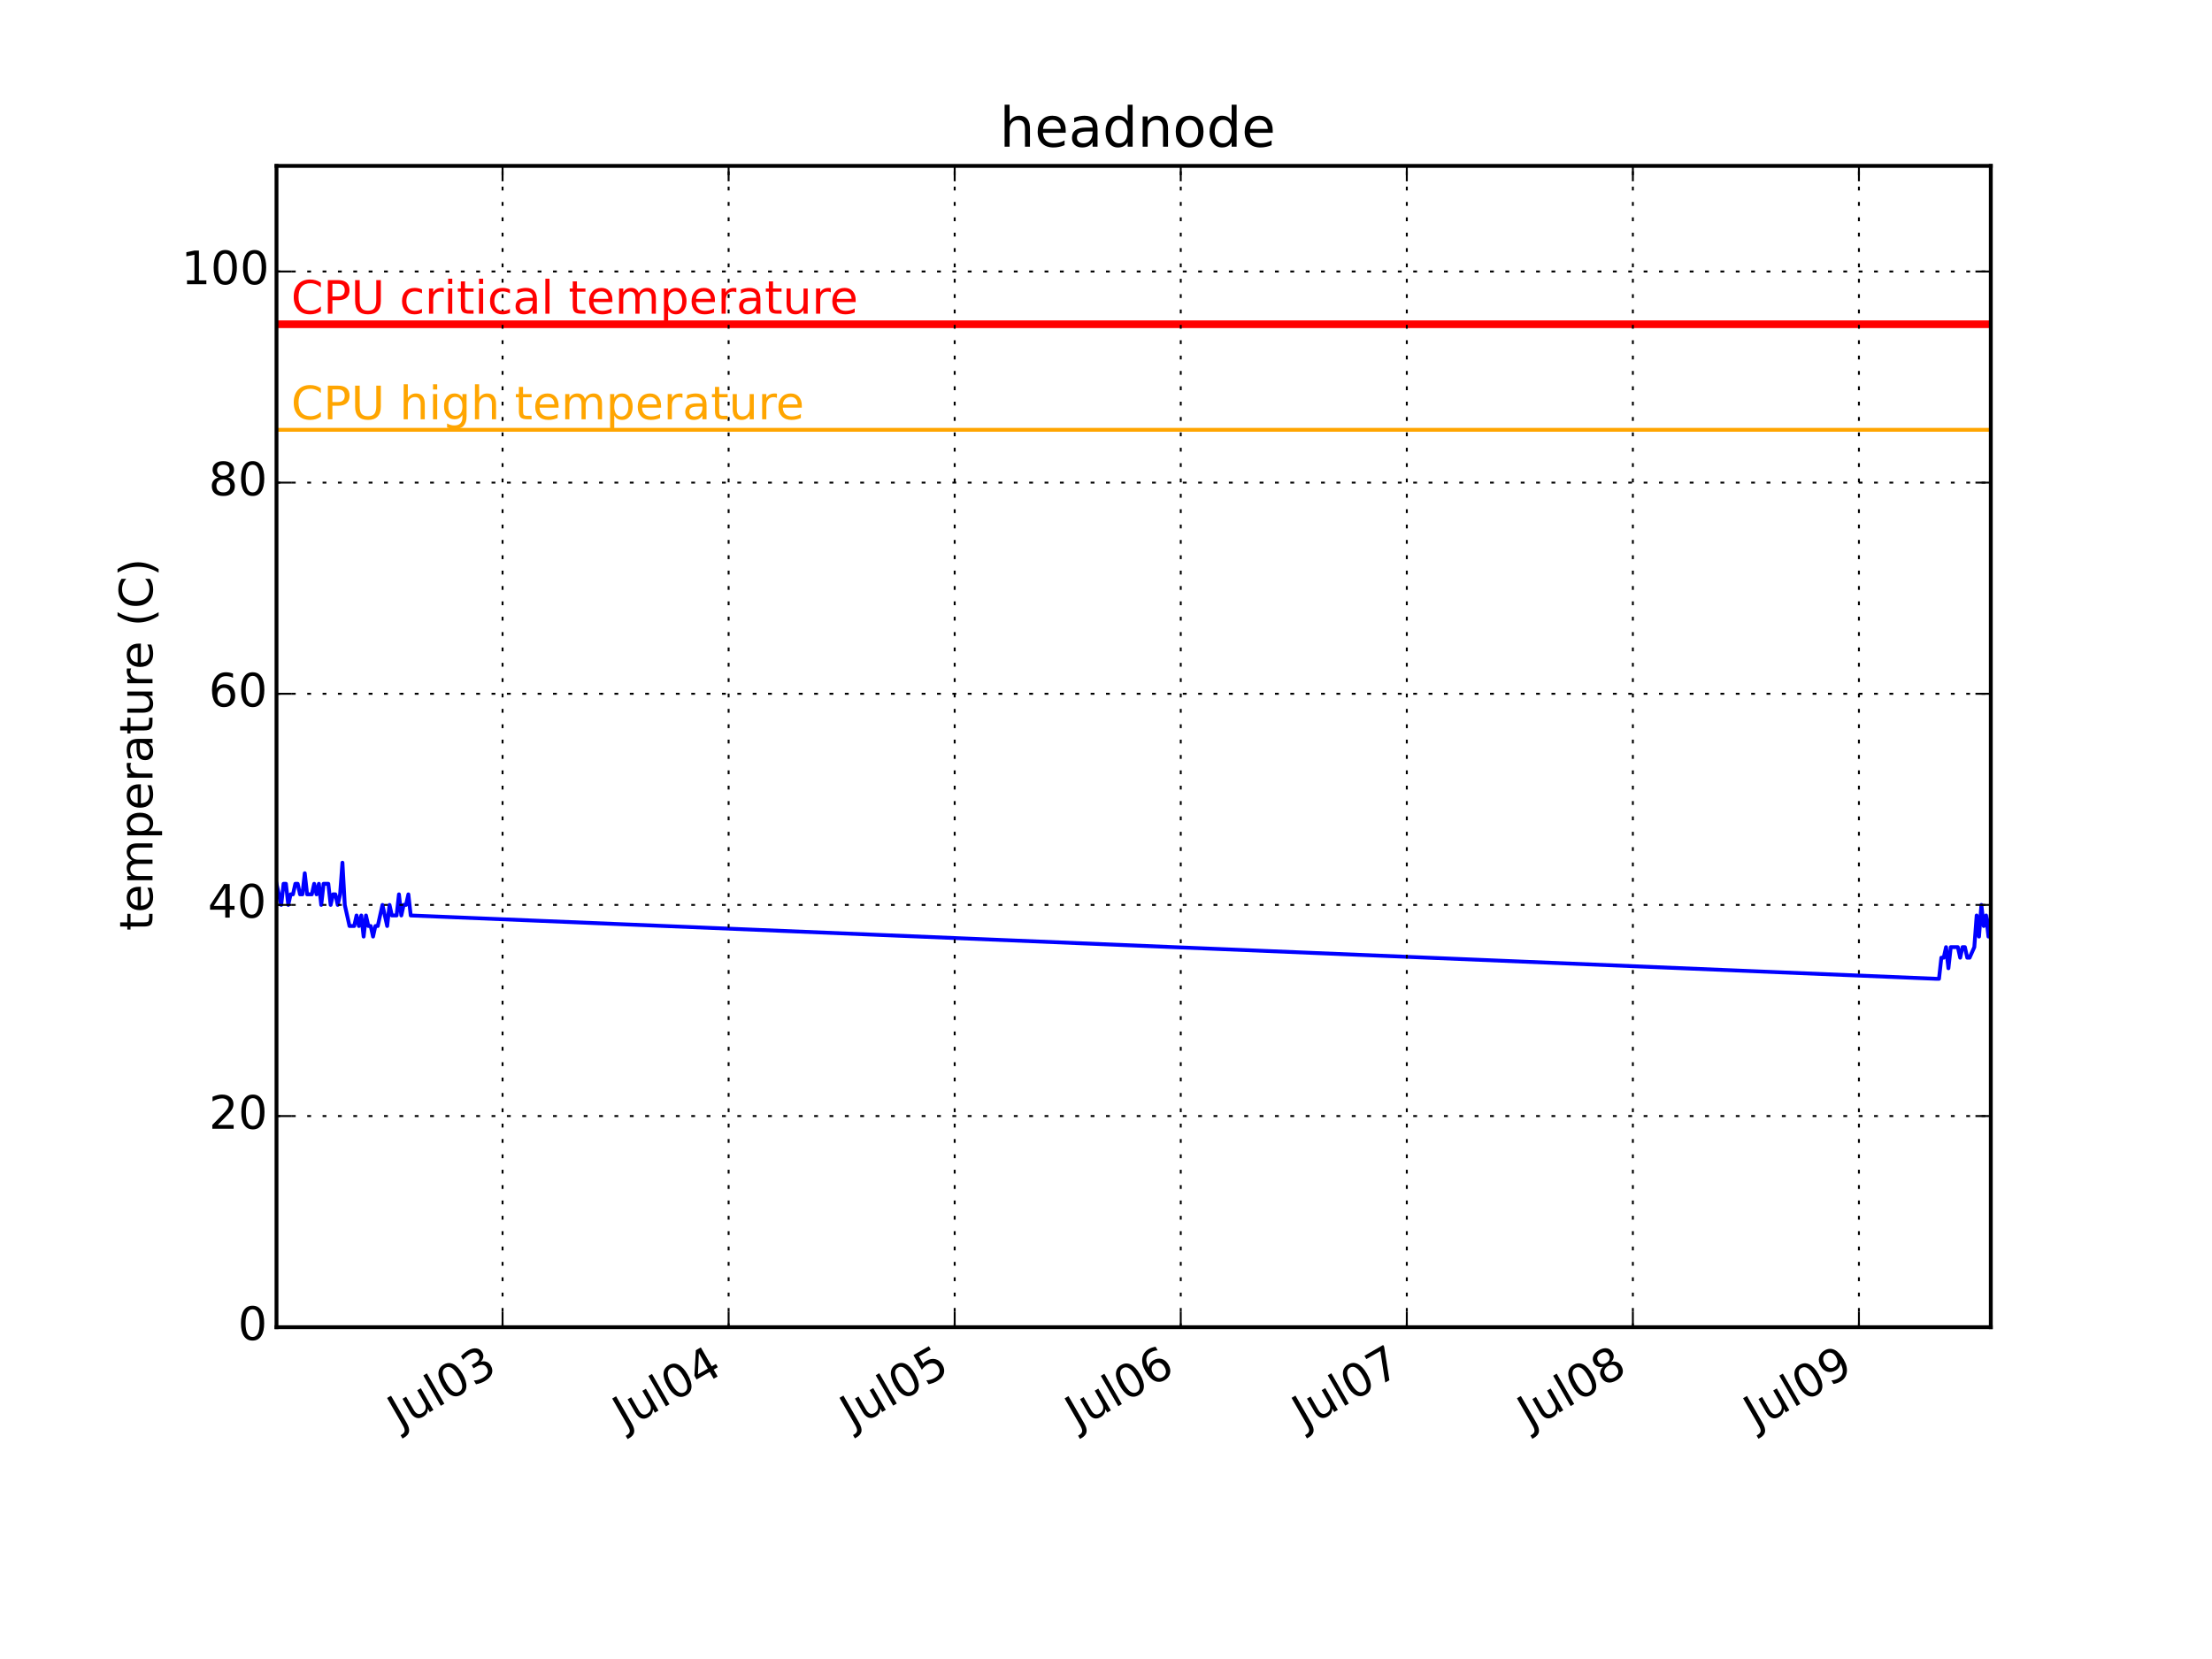
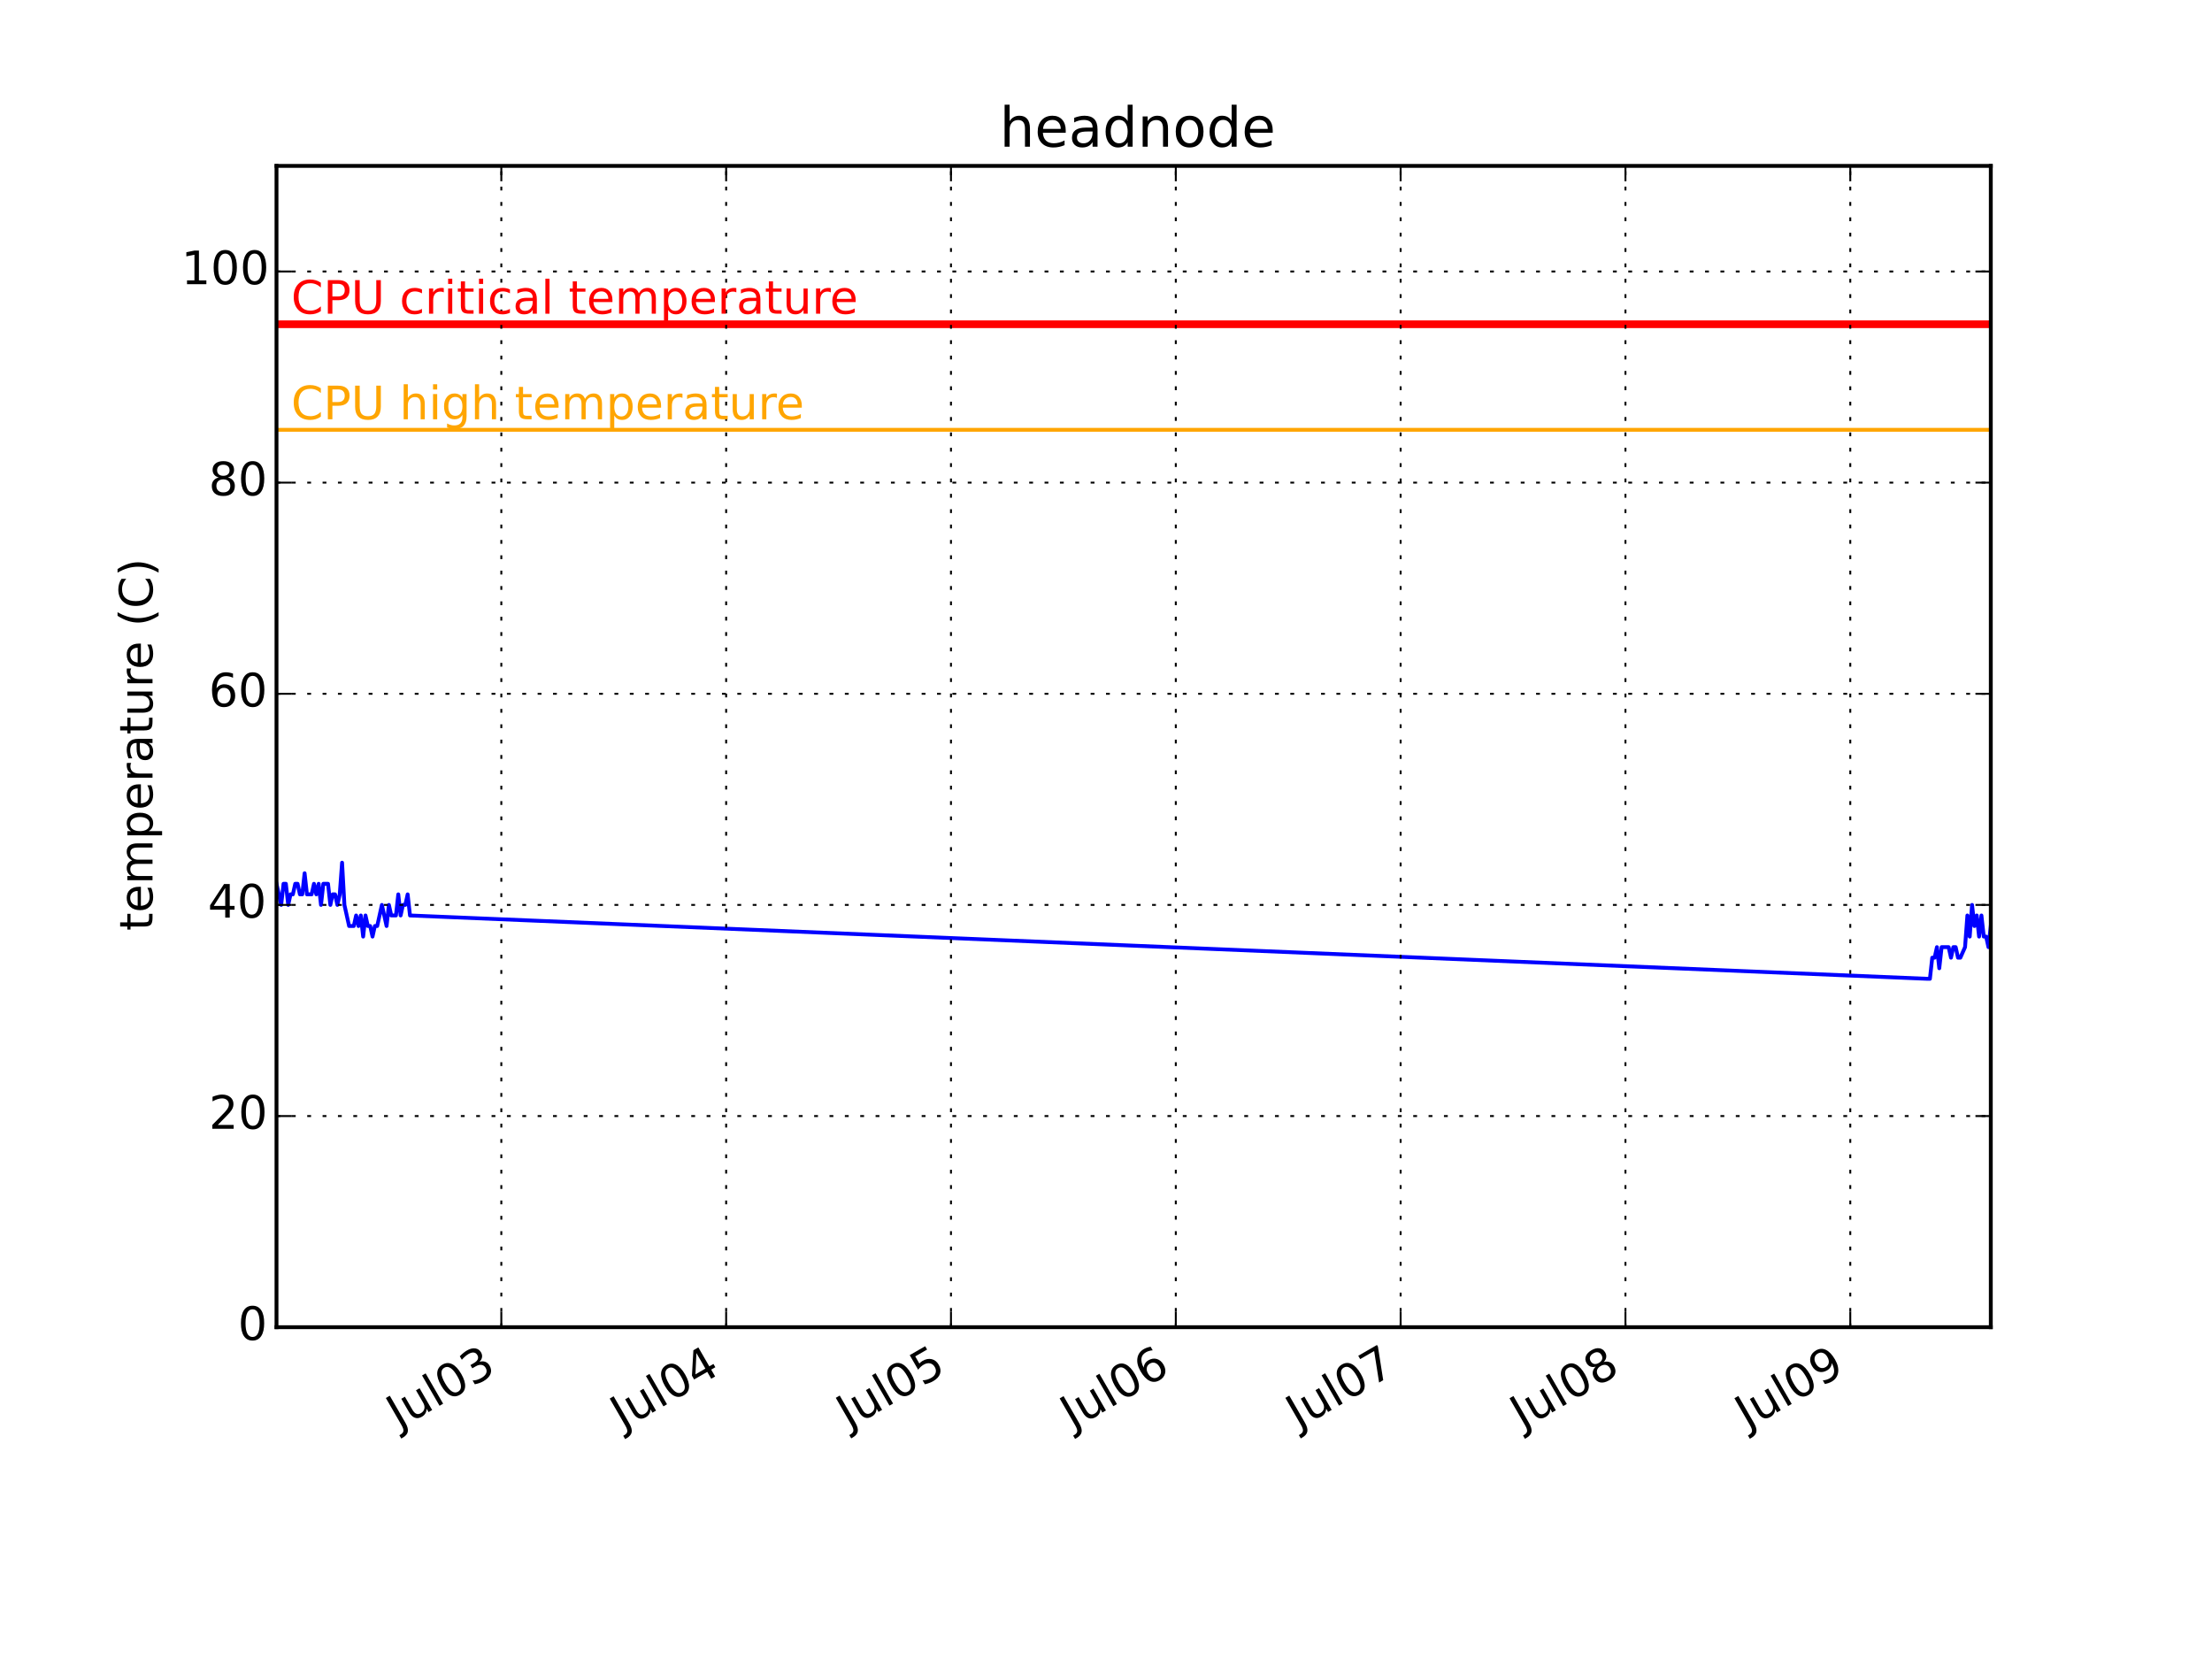
<svg xmlns="http://www.w3.org/2000/svg" xmlns:xlink="http://www.w3.org/1999/xlink" height="432pt" version="1.1" viewBox="0 0 576 432" width="576pt">
  <defs>
    <style type="text/css">
*{stroke-linecap:butt;stroke-linejoin:round;}
  </style>
  </defs>
  <g id="figure_1">
    <g id="patch_1">
      <path d=" M0 432 L576 432 L576 0 L0 0 z " style="fill:#ffffff;" />
    </g>
    <g id="axes_1">
      <g id="patch_2">
        <path d=" M72 345.6 L518.4 345.6 L518.4 43.2 L72 43.2 z " style="fill:#ffffff;" />
      </g>
      <g id="line2d_1">
-         <path clip-path="url(#pcb2bf987bf)" d=" M72 230.138 L72.613 232.887 L73.226 235.636 L73.84 230.138 L74.453 230.138 L75.066 235.636 L75.679 232.887 L76.292 232.887 L76.906 230.138 L77.519 230.138 L78.132 232.887 L78.745 232.887 L79.358 227.389 L79.971 232.887 L80.585 232.887 L81.198 232.887 L81.811 230.138 L82.424 232.887 L83.037 230.138 L83.65 235.636 L84.264 230.138 L84.877 230.138 L85.49 230.138 L86.103 235.636 L86.716 232.887 L87.33 232.887 L87.943 235.636 L88.556 232.887 L89.169 224.64 L89.782 235.636 L90.396 238.385 L91.009 241.135 L91.622 241.135 L92.235 241.135 L92.848 238.385 L93.462 241.135 L94.075 238.385 L94.689 243.884 L95.301 238.385 L95.914 241.135 L96.528 241.135 L97.141 243.884 L97.754 241.135 L98.367 241.135 L98.98 238.385 L99.593 235.636 L100.207 238.385 L100.82 241.135 L101.433 235.636 L102.046 238.385 L102.659 238.385 L103.273 238.385 L103.886 232.887 L104.499 238.385 L105.112 235.636 L105.725 235.636 L106.338 232.887 L106.952 238.385 L504.297 254.88 L504.91 254.88 L505.523 249.382 L506.136 249.382 L506.749 246.633 L507.363 252.131 L507.976 246.633 L508.589 246.633 L509.202 246.633 L509.815 246.633 L510.429 249.382 L511.042 246.633 L511.655 246.633 L512.268 249.382 L512.881 249.382 L514.108 246.633 L514.721 238.385 L515.334 243.884 L515.947 235.636 L516.56 241.135 L517.174 238.385 L517.787 243.884 L518.4 238.385" style="fill:none;stroke:#0000ff;stroke-linecap:square;" />
+         <path clip-path="url(#pcb2bf987bf)" d=" M72 230.138 L72.61 232.887 L73.22 235.636 L73.829 230.138 L74.439 230.138 L75.049 235.636 L75.659 232.887 L76.269 232.887 L76.879 230.138 L77.489 230.138 L78.098 232.887 L78.708 232.887 L79.318 227.389 L79.928 232.887 L80.538 232.887 L81.147 232.887 L81.757 230.138 L82.367 232.887 L82.977 230.138 L83.587 235.636 L84.197 230.138 L84.807 230.138 L85.416 230.138 L86.026 235.636 L86.636 232.887 L87.246 232.887 L87.856 235.636 L88.466 232.887 L89.075 224.64 L89.685 235.636 L90.295 238.385 L90.905 241.135 L91.515 241.135 L92.125 241.135 L92.734 238.385 L93.344 241.135 L93.954 238.385 L94.565 243.884 L95.174 238.385 L95.784 241.135 L96.393 241.135 L97.003 243.884 L97.613 241.135 L98.223 241.135 L98.833 238.385 L99.443 235.636 L100.052 238.385 L100.662 241.135 L101.272 235.636 L101.882 238.385 L102.492 238.385 L103.102 238.385 L103.711 232.887 L104.321 238.385 L104.931 235.636 L105.541 235.636 L106.151 232.887 L106.761 238.385 L501.934 254.88 L502.544 254.88 L503.154 249.382 L503.764 249.382 L504.374 246.633 L504.984 252.131 L505.593 246.633 L506.203 246.633 L506.813 246.633 L507.423 246.633 L508.033 249.382 L508.643 246.633 L509.252 246.633 L509.862 249.382 L510.472 249.382 L511.692 246.633 L512.302 238.385 L512.911 243.884 L513.521 235.636 L514.131 241.135 L514.741 238.385 L515.351 243.884 L515.961 238.385 L516.57 243.884 L517.18 243.884 L517.79 246.633 L518.4 241.135" style="fill:none;stroke:#0000ff;stroke-linecap:square;" />
      </g>
      <g id="line2d_2">
        <path clip-path="url(#pcb2bf987bf)" d=" M72 111.927 L518.4 111.927" style="fill:none;stroke:#ffa500;stroke-linecap:square;" />
      </g>
      <g id="line2d_3">
        <path clip-path="url(#pcb2bf987bf)" d=" M72 84.436 L518.4 84.436" style="fill:none;stroke:#ff0000;stroke-linecap:square;stroke-width:2;" />
      </g>
      <g id="patch_3">
        <path d=" M72 43.2 L518.4 43.2" style="fill:none;stroke:#000000;stroke-linecap:square;stroke-linejoin:miter;" />
      </g>
      <g id="patch_4">
        <path d=" M518.4 345.6 L518.4 43.2" style="fill:none;stroke:#000000;stroke-linecap:square;stroke-linejoin:miter;" />
      </g>
      <g id="patch_5">
        <path d=" M72 345.6 L518.4 345.6" style="fill:none;stroke:#000000;stroke-linecap:square;stroke-linejoin:miter;" />
      </g>
      <g id="patch_6">
        <path d=" M72 345.6 L72 43.2" style="fill:none;stroke:#000000;stroke-linecap:square;stroke-linejoin:miter;" />
      </g>
      <g id="matplotlib.axis_1">
        <g id="xtick_1">
          <g id="line2d_4">
-             <path clip-path="url(#pcb2bf987bf)" d=" M130.865 345.6 L130.865 43.2" style="fill:none;stroke:#000000;stroke-dasharray:1,3;stroke-dashoffset:0.0;stroke-width:0.5;" />
+             <path clip-path="url(#pcb2bf987bf)" d=" M130.544 345.6 L130.544 43.2" style="fill:none;stroke:#000000;stroke-dasharray:1,3;stroke-dashoffset:0.0;stroke-width:0.5;" />
          </g>
          <g id="line2d_5">
            <defs>
              <path d=" M0 0 L0 -4" id="m93b0483c22" style="stroke:#000000;stroke-width:0.5;" />
            </defs>
            <g>
-               <use style="stroke:#000000;stroke-width:0.5;" x="130.865" xlink:href="#m93b0483c22" y="345.6" />
+               <use style="stroke:#000000;stroke-width:0.5;" x="130.544" xlink:href="#m93b0483c22" y="345.6" />
            </g>
          </g>
          <g id="line2d_6">
            <defs>
              <path d=" M0 0 L0 4" id="m741efc42ff" style="stroke:#000000;stroke-width:0.5;" />
            </defs>
            <g>
-               <use style="stroke:#000000;stroke-width:0.5;" x="130.865" xlink:href="#m741efc42ff" y="43.2" />
+               <use style="stroke:#000000;stroke-width:0.5;" x="130.544" xlink:href="#m741efc42ff" y="43.2" />
            </g>
          </g>
          <g id="text_1">
            <defs>
              <path d=" M40.578 39.312 Q47.656 37.797 51.625 33 Q55.609 28.219 55.609 21.188 Q55.609 10.406 48.188 4.484 Q40.766 -1.422 27.094 -1.422 Q22.516 -1.422 17.656 -0.516 Q12.797 0.391 7.625 2.203 L7.625 11.719 Q11.719 9.328 16.594 8.109 Q21.484 6.891 26.812 6.891 Q36.078 6.891 40.938 10.547 Q45.797 14.203 45.797 21.188 Q45.797 27.641 41.281 31.266 Q36.766 34.906 28.719 34.906 L20.219 34.906 L20.219 43.016 L29.109 43.016 Q36.375 43.016 40.234 45.922 Q44.094 48.828 44.094 54.297 Q44.094 59.906 40.109 62.906 Q36.141 65.922 28.719 65.922 Q24.656 65.922 20.016 65.031 Q15.375 64.156 9.812 62.312 L9.812 71.094 Q15.438 72.656 20.344 73.438 Q25.25 74.219 29.594 74.219 Q40.828 74.219 47.359 69.109 Q53.906 64.016 53.906 55.328 Q53.906 49.266 50.438 45.094 Q46.969 40.922 40.578 39.312" id="BitstreamVeraSans-Roman-33" />
              <path d=" M31.781 66.406 Q24.172 66.406 20.328 58.906 Q16.5 51.422 16.5 36.375 Q16.5 21.391 20.328 13.891 Q24.172 6.391 31.781 6.391 Q39.453 6.391 43.281 13.891 Q47.125 21.391 47.125 36.375 Q47.125 51.422 43.281 58.906 Q39.453 66.406 31.781 66.406 M31.781 74.219 Q44.047 74.219 50.516 64.516 Q56.984 54.828 56.984 36.375 Q56.984 17.969 50.516 8.266 Q44.047 -1.422 31.781 -1.422 Q19.531 -1.422 13.062 8.266 Q6.594 17.969 6.594 36.375 Q6.594 54.828 13.062 64.516 Q19.531 74.219 31.781 74.219" id="BitstreamVeraSans-Roman-30" />
              <path d=" M8.5 21.578 L8.5 54.688 L17.484 54.688 L17.484 21.922 Q17.484 14.156 20.5 10.266 Q23.531 6.391 29.594 6.391 Q36.859 6.391 41.078 11.031 Q45.312 15.672 45.312 23.688 L45.312 54.688 L54.297 54.688 L54.297 0 L45.312 0 L45.312 8.406 Q42.047 3.422 37.719 1 Q33.406 -1.422 27.688 -1.422 Q18.266 -1.422 13.375 4.438 Q8.5 10.297 8.5 21.578" id="BitstreamVeraSans-Roman-75" />
              <path d=" M9.422 75.984 L18.406 75.984 L18.406 0 L9.422 0 z " id="BitstreamVeraSans-Roman-6c" />
              <path d=" M9.812 72.906 L19.672 72.906 L19.672 5.078 Q19.672 -8.109 14.672 -14.062 Q9.672 -20.016 -1.422 -20.016 L-5.172 -20.016 L-5.172 -11.719 L-2.094 -11.719 Q4.438 -11.719 7.125 -8.047 Q9.812 -4.391 9.812 5.078 z " id="BitstreamVeraSans-Roman-4a" />
            </defs>
-             <g transform="translate(104.1498 372.2003)rotate(-30.0)scale(0.12 -0.12)">
+             <g transform="translate(103.8281 372.2003)rotate(-30.0)scale(0.12 -0.12)">
              <use xlink:href="#BitstreamVeraSans-Roman-4a" />
              <use x="29.492" xlink:href="#BitstreamVeraSans-Roman-75" />
              <use x="92.871" xlink:href="#BitstreamVeraSans-Roman-6c" />
              <use x="120.654" xlink:href="#BitstreamVeraSans-Roman-30" />
              <use x="184.277" xlink:href="#BitstreamVeraSans-Roman-33" />
            </g>
          </g>
        </g>
        <g id="xtick_2">
          <g id="line2d_7">
-             <path clip-path="url(#pcb2bf987bf)" d=" M189.731 345.6 L189.731 43.2" style="fill:none;stroke:#000000;stroke-dasharray:1,3;stroke-dashoffset:0.0;stroke-width:0.5;" />
+             <path clip-path="url(#pcb2bf987bf)" d=" M189.088 345.6 L189.088 43.2" style="fill:none;stroke:#000000;stroke-dasharray:1,3;stroke-dashoffset:0.0;stroke-width:0.5;" />
          </g>
          <g id="line2d_8">
            <g>
-               <use style="stroke:#000000;stroke-width:0.5;" x="189.731" xlink:href="#m93b0483c22" y="345.6" />
+               <use style="stroke:#000000;stroke-width:0.5;" x="189.088" xlink:href="#m93b0483c22" y="345.6" />
            </g>
          </g>
          <g id="line2d_9">
            <g>
-               <use style="stroke:#000000;stroke-width:0.5;" x="189.731" xlink:href="#m741efc42ff" y="43.2" />
+               <use style="stroke:#000000;stroke-width:0.5;" x="189.088" xlink:href="#m741efc42ff" y="43.2" />
            </g>
          </g>
          <g id="text_2">
            <defs>
              <path d=" M37.797 64.312 L12.891 25.391 L37.797 25.391 z  M35.203 72.906 L47.609 72.906 L47.609 25.391 L58.016 25.391 L58.016 17.188 L47.609 17.188 L47.609 0 L37.797 0 L37.797 17.188 L4.891 17.188 L4.891 26.703 z " id="BitstreamVeraSans-Roman-34" />
            </defs>
-             <g transform="translate(162.7657 372.3447)rotate(-30.0)scale(0.12 -0.12)">
+             <g transform="translate(162.1223 372.3447)rotate(-30.0)scale(0.12 -0.12)">
              <use xlink:href="#BitstreamVeraSans-Roman-4a" />
              <use x="29.492" xlink:href="#BitstreamVeraSans-Roman-75" />
              <use x="92.871" xlink:href="#BitstreamVeraSans-Roman-6c" />
              <use x="120.654" xlink:href="#BitstreamVeraSans-Roman-30" />
              <use x="184.277" xlink:href="#BitstreamVeraSans-Roman-34" />
            </g>
          </g>
        </g>
        <g id="xtick_3">
          <g id="line2d_10">
-             <path clip-path="url(#pcb2bf987bf)" d=" M248.597 345.6 L248.597 43.2" style="fill:none;stroke:#000000;stroke-dasharray:1,3;stroke-dashoffset:0.0;stroke-width:0.5;" />
+             <path clip-path="url(#pcb2bf987bf)" d=" M247.632 345.6 L247.632 43.2" style="fill:none;stroke:#000000;stroke-dasharray:1,3;stroke-dashoffset:0.0;stroke-width:0.5;" />
          </g>
          <g id="line2d_11">
            <g>
-               <use style="stroke:#000000;stroke-width:0.5;" x="248.597" xlink:href="#m93b0483c22" y="345.6" />
+               <use style="stroke:#000000;stroke-width:0.5;" x="247.632" xlink:href="#m93b0483c22" y="345.6" />
            </g>
          </g>
          <g id="line2d_12">
            <g>
-               <use style="stroke:#000000;stroke-width:0.5;" x="248.597" xlink:href="#m741efc42ff" y="43.2" />
+               <use style="stroke:#000000;stroke-width:0.5;" x="247.632" xlink:href="#m741efc42ff" y="43.2" />
            </g>
          </g>
          <g id="text_3">
            <defs>
              <path d=" M10.797 72.906 L49.516 72.906 L49.516 64.594 L19.828 64.594 L19.828 46.734 Q21.969 47.469 24.109 47.828 Q26.266 48.188 28.422 48.188 Q40.625 48.188 47.75 41.5 Q54.891 34.812 54.891 23.391 Q54.891 11.625 47.562 5.094 Q40.234 -1.422 26.906 -1.422 Q22.312 -1.422 17.547 -0.641 Q12.797 0.141 7.719 1.703 L7.719 11.625 Q12.109 9.234 16.797 8.062 Q21.484 6.891 26.703 6.891 Q35.156 6.891 40.078 11.328 Q45.016 15.766 45.016 23.391 Q45.016 31 40.078 35.438 Q35.156 39.891 26.703 39.891 Q22.75 39.891 18.812 39.016 Q14.891 38.141 10.797 36.281 z " id="BitstreamVeraSans-Roman-35" />
            </defs>
-             <g transform="translate(221.9564 372.1572)rotate(-30.0)scale(0.12 -0.12)">
+             <g transform="translate(220.9913 372.1572)rotate(-30.0)scale(0.12 -0.12)">
              <use xlink:href="#BitstreamVeraSans-Roman-4a" />
              <use x="29.492" xlink:href="#BitstreamVeraSans-Roman-75" />
              <use x="92.871" xlink:href="#BitstreamVeraSans-Roman-6c" />
              <use x="120.654" xlink:href="#BitstreamVeraSans-Roman-30" />
              <use x="184.277" xlink:href="#BitstreamVeraSans-Roman-35" />
            </g>
          </g>
        </g>
        <g id="xtick_4">
          <g id="line2d_13">
-             <path clip-path="url(#pcb2bf987bf)" d=" M307.463 345.6 L307.463 43.2" style="fill:none;stroke:#000000;stroke-dasharray:1,3;stroke-dashoffset:0.0;stroke-width:0.5;" />
+             <path clip-path="url(#pcb2bf987bf)" d=" M306.176 345.6 L306.176 43.2" style="fill:none;stroke:#000000;stroke-dasharray:1,3;stroke-dashoffset:0.0;stroke-width:0.5;" />
          </g>
          <g id="line2d_14">
            <g>
-               <use style="stroke:#000000;stroke-width:0.5;" x="307.463" xlink:href="#m93b0483c22" y="345.6" />
+               <use style="stroke:#000000;stroke-width:0.5;" x="306.176" xlink:href="#m93b0483c22" y="345.6" />
            </g>
          </g>
          <g id="line2d_15">
            <g>
-               <use style="stroke:#000000;stroke-width:0.5;" x="307.463" xlink:href="#m741efc42ff" y="43.2" />
+               <use style="stroke:#000000;stroke-width:0.5;" x="306.176" xlink:href="#m741efc42ff" y="43.2" />
            </g>
          </g>
          <g id="text_4">
            <defs>
              <path d=" M33.016 40.375 Q26.375 40.375 22.484 35.828 Q18.609 31.297 18.609 23.391 Q18.609 15.531 22.484 10.953 Q26.375 6.391 33.016 6.391 Q39.656 6.391 43.531 10.953 Q47.406 15.531 47.406 23.391 Q47.406 31.297 43.531 35.828 Q39.656 40.375 33.016 40.375 M52.594 71.297 L52.594 62.312 Q48.875 64.062 45.094 64.984 Q41.312 65.922 37.594 65.922 Q27.828 65.922 22.672 59.328 Q17.531 52.734 16.797 39.406 Q19.672 43.656 24.016 45.922 Q28.375 48.188 33.594 48.188 Q44.578 48.188 50.953 41.516 Q57.328 34.859 57.328 23.391 Q57.328 12.156 50.688 5.359 Q44.047 -1.422 33.016 -1.422 Q20.359 -1.422 13.672 8.266 Q6.984 17.969 6.984 36.375 Q6.984 53.656 15.188 63.938 Q23.391 74.219 37.203 74.219 Q40.922 74.219 44.703 73.484 Q48.484 72.75 52.594 71.297" id="BitstreamVeraSans-Roman-36" />
            </defs>
-             <g transform="translate(280.569 372.3034)rotate(-30.0)scale(0.12 -0.12)">
+             <g transform="translate(279.2823 372.3034)rotate(-30.0)scale(0.12 -0.12)">
              <use xlink:href="#BitstreamVeraSans-Roman-4a" />
              <use x="29.492" xlink:href="#BitstreamVeraSans-Roman-75" />
              <use x="92.871" xlink:href="#BitstreamVeraSans-Roman-6c" />
              <use x="120.654" xlink:href="#BitstreamVeraSans-Roman-30" />
              <use x="184.277" xlink:href="#BitstreamVeraSans-Roman-36" />
            </g>
          </g>
        </g>
        <g id="xtick_5">
          <g id="line2d_16">
-             <path clip-path="url(#pcb2bf987bf)" d=" M366.329 345.6 L366.329 43.2" style="fill:none;stroke:#000000;stroke-dasharray:1,3;stroke-dashoffset:0.0;stroke-width:0.5;" />
+             <path clip-path="url(#pcb2bf987bf)" d=" M364.721 345.6 L364.721 43.2" style="fill:none;stroke:#000000;stroke-dasharray:1,3;stroke-dashoffset:0.0;stroke-width:0.5;" />
          </g>
          <g id="line2d_17">
            <g>
-               <use style="stroke:#000000;stroke-width:0.5;" x="366.329" xlink:href="#m93b0483c22" y="345.6" />
+               <use style="stroke:#000000;stroke-width:0.5;" x="364.721" xlink:href="#m93b0483c22" y="345.6" />
            </g>
          </g>
          <g id="line2d_18">
            <g>
-               <use style="stroke:#000000;stroke-width:0.5;" x="366.329" xlink:href="#m741efc42ff" y="43.2" />
+               <use style="stroke:#000000;stroke-width:0.5;" x="364.721" xlink:href="#m741efc42ff" y="43.2" />
            </g>
          </g>
          <g id="text_5">
            <defs>
              <path d=" M8.203 72.906 L55.078 72.906 L55.078 68.703 L28.609 0 L18.312 0 L43.219 64.594 L8.203 64.594 z " id="BitstreamVeraSans-Roman-37" />
            </defs>
-             <g transform="translate(339.6687 372.1684)rotate(-30.0)scale(0.12 -0.12)">
+             <g transform="translate(338.0604 372.1684)rotate(-30.0)scale(0.12 -0.12)">
              <use xlink:href="#BitstreamVeraSans-Roman-4a" />
              <use x="29.492" xlink:href="#BitstreamVeraSans-Roman-75" />
              <use x="92.871" xlink:href="#BitstreamVeraSans-Roman-6c" />
              <use x="120.654" xlink:href="#BitstreamVeraSans-Roman-30" />
              <use x="184.277" xlink:href="#BitstreamVeraSans-Roman-37" />
            </g>
          </g>
        </g>
        <g id="xtick_6">
          <g id="line2d_19">
-             <path clip-path="url(#pcb2bf987bf)" d=" M425.195 345.6 L425.195 43.2" style="fill:none;stroke:#000000;stroke-dasharray:1,3;stroke-dashoffset:0.0;stroke-width:0.5;" />
+             <path clip-path="url(#pcb2bf987bf)" d=" M423.265 345.6 L423.265 43.2" style="fill:none;stroke:#000000;stroke-dasharray:1,3;stroke-dashoffset:0.0;stroke-width:0.5;" />
          </g>
          <g id="line2d_20">
            <g>
-               <use style="stroke:#000000;stroke-width:0.5;" x="425.195" xlink:href="#m93b0483c22" y="345.6" />
+               <use style="stroke:#000000;stroke-width:0.5;" x="423.265" xlink:href="#m93b0483c22" y="345.6" />
            </g>
          </g>
          <g id="line2d_21">
            <g>
-               <use style="stroke:#000000;stroke-width:0.5;" x="425.195" xlink:href="#m741efc42ff" y="43.2" />
+               <use style="stroke:#000000;stroke-width:0.5;" x="423.265" xlink:href="#m741efc42ff" y="43.2" />
            </g>
          </g>
          <g id="text_6">
            <defs>
              <path d=" M31.781 34.625 Q24.75 34.625 20.719 30.859 Q16.703 27.094 16.703 20.516 Q16.703 13.922 20.719 10.156 Q24.75 6.391 31.781 6.391 Q38.812 6.391 42.859 10.172 Q46.922 13.969 46.922 20.516 Q46.922 27.094 42.891 30.859 Q38.875 34.625 31.781 34.625 M21.922 38.812 Q15.578 40.375 12.031 44.719 Q8.5 49.078 8.5 55.328 Q8.5 64.062 14.719 69.141 Q20.953 74.219 31.781 74.219 Q42.672 74.219 48.875 69.141 Q55.078 64.062 55.078 55.328 Q55.078 49.078 51.531 44.719 Q48 40.375 41.703 38.812 Q48.828 37.156 52.797 32.312 Q56.781 27.484 56.781 20.516 Q56.781 9.906 50.312 4.234 Q43.844 -1.422 31.781 -1.422 Q19.734 -1.422 13.25 4.234 Q6.781 9.906 6.781 20.516 Q6.781 27.484 10.781 32.312 Q14.797 37.156 21.922 38.812 M18.312 54.391 Q18.312 48.734 21.844 45.562 Q25.391 42.391 31.781 42.391 Q38.141 42.391 41.719 45.562 Q45.312 48.734 45.312 54.391 Q45.312 60.062 41.719 63.234 Q38.141 66.406 31.781 66.406 Q25.391 66.406 21.844 63.234 Q18.312 60.062 18.312 54.391" id="BitstreamVeraSans-Roman-38" />
            </defs>
-             <g transform="translate(398.3577 372.2706)rotate(-30.0)scale(0.12 -0.12)">
+             <g transform="translate(396.4277 372.2706)rotate(-30.0)scale(0.12 -0.12)">
              <use xlink:href="#BitstreamVeraSans-Roman-4a" />
              <use x="29.492" xlink:href="#BitstreamVeraSans-Roman-75" />
              <use x="92.871" xlink:href="#BitstreamVeraSans-Roman-6c" />
              <use x="120.654" xlink:href="#BitstreamVeraSans-Roman-30" />
              <use x="184.277" xlink:href="#BitstreamVeraSans-Roman-38" />
            </g>
          </g>
        </g>
        <g id="xtick_7">
          <g id="line2d_22">
-             <path clip-path="url(#pcb2bf987bf)" d=" M484.061 345.6 L484.061 43.2" style="fill:none;stroke:#000000;stroke-dasharray:1,3;stroke-dashoffset:0.0;stroke-width:0.5;" />
+             <path clip-path="url(#pcb2bf987bf)" d=" M481.809 345.6 L481.809 43.2" style="fill:none;stroke:#000000;stroke-dasharray:1,3;stroke-dashoffset:0.0;stroke-width:0.5;" />
          </g>
          <g id="line2d_23">
            <g>
-               <use style="stroke:#000000;stroke-width:0.5;" x="484.061" xlink:href="#m93b0483c22" y="345.6" />
+               <use style="stroke:#000000;stroke-width:0.5;" x="481.809" xlink:href="#m93b0483c22" y="345.6" />
            </g>
          </g>
          <g id="line2d_24">
            <g>
-               <use style="stroke:#000000;stroke-width:0.5;" x="484.061" xlink:href="#m741efc42ff" y="43.2" />
+               <use style="stroke:#000000;stroke-width:0.5;" x="481.809" xlink:href="#m741efc42ff" y="43.2" />
            </g>
          </g>
          <g id="text_7">
            <defs>
              <path d=" M10.984 1.516 L10.984 10.5 Q14.703 8.734 18.5 7.812 Q22.312 6.891 25.984 6.891 Q35.75 6.891 40.891 13.453 Q46.047 20.016 46.781 33.406 Q43.953 29.203 39.594 26.953 Q35.25 24.703 29.984 24.703 Q19.047 24.703 12.672 31.312 Q6.297 37.938 6.297 49.422 Q6.297 60.641 12.938 67.422 Q19.578 74.219 30.609 74.219 Q43.266 74.219 49.922 64.516 Q56.594 54.828 56.594 36.375 Q56.594 19.141 48.406 8.859 Q40.234 -1.422 26.422 -1.422 Q22.703 -1.422 18.891 -0.688 Q15.094 0.047 10.984 1.516 M30.609 32.422 Q37.25 32.422 41.125 36.953 Q45.016 41.5 45.016 49.422 Q45.016 57.281 41.125 61.844 Q37.25 66.406 30.609 66.406 Q23.969 66.406 20.094 61.844 Q16.219 57.281 16.219 49.422 Q16.219 41.5 20.094 36.953 Q23.969 32.422 30.609 32.422" id="BitstreamVeraSans-Roman-39" />
            </defs>
-             <g transform="translate(457.2431 372.2593)rotate(-30.0)scale(0.12 -0.12)">
+             <g transform="translate(454.9914 372.2593)rotate(-30.0)scale(0.12 -0.12)">
              <use xlink:href="#BitstreamVeraSans-Roman-4a" />
              <use x="29.492" xlink:href="#BitstreamVeraSans-Roman-75" />
              <use x="92.871" xlink:href="#BitstreamVeraSans-Roman-6c" />
              <use x="120.654" xlink:href="#BitstreamVeraSans-Roman-30" />
              <use x="184.277" xlink:href="#BitstreamVeraSans-Roman-39" />
            </g>
          </g>
        </g>
      </g>
      <g id="matplotlib.axis_2">
        <g id="ytick_1">
          <g id="line2d_25">
            <path clip-path="url(#pcb2bf987bf)" d=" M72 345.6 L518.4 345.6" style="fill:none;stroke:#000000;stroke-dasharray:1,3;stroke-dashoffset:0.0;stroke-width:0.5;" />
          </g>
          <g id="line2d_26">
            <defs>
              <path d=" M0 0 L4 0" id="m728421d6d4" style="stroke:#000000;stroke-width:0.5;" />
            </defs>
            <g>
              <use style="stroke:#000000;stroke-width:0.5;" x="72.0" xlink:href="#m728421d6d4" y="345.6" />
            </g>
          </g>
          <g id="line2d_27">
            <defs>
              <path d=" M0 0 L-4 0" id="mcb0005524f" style="stroke:#000000;stroke-width:0.5;" />
            </defs>
            <g>
              <use style="stroke:#000000;stroke-width:0.5;" x="518.4" xlink:href="#mcb0005524f" y="345.6" />
            </g>
          </g>
          <g id="text_8">
            <g transform="translate(61.95312 348.9112)scale(0.12 -0.12)">
              <use xlink:href="#BitstreamVeraSans-Roman-30" />
            </g>
          </g>
        </g>
        <g id="ytick_2">
          <g id="line2d_28">
            <path clip-path="url(#pcb2bf987bf)" d=" M72 290.618 L518.4 290.618" style="fill:none;stroke:#000000;stroke-dasharray:1,3;stroke-dashoffset:0.0;stroke-width:0.5;" />
          </g>
          <g id="line2d_29">
            <g>
              <use style="stroke:#000000;stroke-width:0.5;" x="72.0" xlink:href="#m728421d6d4" y="290.618" />
            </g>
          </g>
          <g id="line2d_30">
            <g>
              <use style="stroke:#000000;stroke-width:0.5;" x="518.4" xlink:href="#mcb0005524f" y="290.618" />
            </g>
          </g>
          <g id="text_9">
            <defs>
              <path d=" M19.188 8.297 L53.609 8.297 L53.609 0 L7.328 0 L7.328 8.297 Q12.938 14.109 22.625 23.891 Q32.328 33.688 34.812 36.531 Q39.547 41.844 41.422 45.531 Q43.312 49.219 43.312 52.781 Q43.312 58.594 39.234 62.25 Q35.156 65.922 28.609 65.922 Q23.969 65.922 18.812 64.312 Q13.672 62.703 7.812 59.422 L7.812 69.391 Q13.766 71.781 18.938 73 Q24.125 74.219 28.422 74.219 Q39.75 74.219 46.484 68.547 Q53.219 62.891 53.219 53.422 Q53.219 48.922 51.531 44.891 Q49.859 40.875 45.406 35.406 Q44.188 33.984 37.641 27.219 Q31.109 20.453 19.188 8.297" id="BitstreamVeraSans-Roman-32" />
            </defs>
            <g transform="translate(54.40625 293.9294)scale(0.12 -0.12)">
              <use xlink:href="#BitstreamVeraSans-Roman-32" />
              <use x="63.623" xlink:href="#BitstreamVeraSans-Roman-30" />
            </g>
          </g>
        </g>
        <g id="ytick_3">
          <g id="line2d_31">
            <path clip-path="url(#pcb2bf987bf)" d=" M72 235.636 L518.4 235.636" style="fill:none;stroke:#000000;stroke-dasharray:1,3;stroke-dashoffset:0.0;stroke-width:0.5;" />
          </g>
          <g id="line2d_32">
            <g>
              <use style="stroke:#000000;stroke-width:0.5;" x="72.0" xlink:href="#m728421d6d4" y="235.636" />
            </g>
          </g>
          <g id="line2d_33">
            <g>
              <use style="stroke:#000000;stroke-width:0.5;" x="518.4" xlink:href="#mcb0005524f" y="235.636" />
            </g>
          </g>
          <g id="text_10">
            <g transform="translate(54.11375 238.9476)scale(0.12 -0.12)">
              <use xlink:href="#BitstreamVeraSans-Roman-34" />
              <use x="63.623" xlink:href="#BitstreamVeraSans-Roman-30" />
            </g>
          </g>
        </g>
        <g id="ytick_4">
          <g id="line2d_34">
            <path clip-path="url(#pcb2bf987bf)" d=" M72 180.655 L518.4 180.655" style="fill:none;stroke:#000000;stroke-dasharray:1,3;stroke-dashoffset:0.0;stroke-width:0.5;" />
          </g>
          <g id="line2d_35">
            <g>
              <use style="stroke:#000000;stroke-width:0.5;" x="72.0" xlink:href="#m728421d6d4" y="180.655" />
            </g>
          </g>
          <g id="line2d_36">
            <g>
              <use style="stroke:#000000;stroke-width:0.5;" x="518.4" xlink:href="#mcb0005524f" y="180.655" />
            </g>
          </g>
          <g id="text_11">
            <g transform="translate(54.365 183.9658)scale(0.12 -0.12)">
              <use xlink:href="#BitstreamVeraSans-Roman-36" />
              <use x="63.623" xlink:href="#BitstreamVeraSans-Roman-30" />
            </g>
          </g>
        </g>
        <g id="ytick_5">
          <g id="line2d_37">
            <path clip-path="url(#pcb2bf987bf)" d=" M72 125.673 L518.4 125.673" style="fill:none;stroke:#000000;stroke-dasharray:1,3;stroke-dashoffset:0.0;stroke-width:0.5;" />
          </g>
          <g id="line2d_38">
            <g>
              <use style="stroke:#000000;stroke-width:0.5;" x="72.0" xlink:href="#m728421d6d4" y="125.673" />
            </g>
          </g>
          <g id="line2d_39">
            <g>
              <use style="stroke:#000000;stroke-width:0.5;" x="518.4" xlink:href="#mcb0005524f" y="125.673" />
            </g>
          </g>
          <g id="text_12">
            <g transform="translate(54.34063 128.984)scale(0.12 -0.12)">
              <use xlink:href="#BitstreamVeraSans-Roman-38" />
              <use x="63.623" xlink:href="#BitstreamVeraSans-Roman-30" />
            </g>
          </g>
        </g>
        <g id="ytick_6">
          <g id="line2d_40">
            <path clip-path="url(#pcb2bf987bf)" d=" M72 70.691 L518.4 70.691" style="fill:none;stroke:#000000;stroke-dasharray:1,3;stroke-dashoffset:0.0;stroke-width:0.5;" />
          </g>
          <g id="line2d_41">
            <g>
              <use style="stroke:#000000;stroke-width:0.5;" x="72.0" xlink:href="#m728421d6d4" y="70.691" />
            </g>
          </g>
          <g id="line2d_42">
            <g>
              <use style="stroke:#000000;stroke-width:0.5;" x="518.4" xlink:href="#mcb0005524f" y="70.691" />
            </g>
          </g>
          <g id="text_13">
            <defs>
              <path d=" M12.406 8.297 L28.516 8.297 L28.516 63.922 L10.984 60.406 L10.984 69.391 L28.422 72.906 L38.281 72.906 L38.281 8.297 L54.391 8.297 L54.391 0 L12.406 0 z " id="BitstreamVeraSans-Roman-31" />
            </defs>
            <g transform="translate(47.21 74.00216)scale(0.12 -0.12)">
              <use xlink:href="#BitstreamVeraSans-Roman-31" />
              <use x="63.623" xlink:href="#BitstreamVeraSans-Roman-30" />
              <use x="127.246" xlink:href="#BitstreamVeraSans-Roman-30" />
            </g>
          </g>
        </g>
        <g id="text_14">
          <defs>
            <path d=" M34.281 27.484 Q23.391 27.484 19.188 25 Q14.984 22.516 14.984 16.5 Q14.984 11.719 18.141 8.906 Q21.297 6.109 26.703 6.109 Q34.188 6.109 38.703 11.406 Q43.219 16.703 43.219 25.484 L43.219 27.484 z  M52.203 31.203 L52.203 0 L43.219 0 L43.219 8.297 Q40.141 3.328 35.547 0.953 Q30.953 -1.422 24.312 -1.422 Q15.922 -1.422 10.953 3.297 Q6 8.016 6 15.922 Q6 25.141 12.172 29.828 Q18.359 34.516 30.609 34.516 L43.219 34.516 L43.219 35.406 Q43.219 41.609 39.141 45 Q35.062 48.391 27.688 48.391 Q23 48.391 18.547 47.266 Q14.109 46.141 10.016 43.891 L10.016 52.203 Q14.938 54.109 19.578 55.047 Q24.219 56 28.609 56 Q40.484 56 46.344 49.844 Q52.203 43.703 52.203 31.203" id="BitstreamVeraSans-Roman-61" />
            <path id="BitstreamVeraSans-Roman-20" />
            <path d=" M8.016 75.875 L15.828 75.875 Q23.141 64.359 26.781 53.312 Q30.422 42.281 30.422 31.391 Q30.422 20.453 26.781 9.375 Q23.141 -1.703 15.828 -13.188 L8.016 -13.188 Q14.5 -2 17.703 9.062 Q20.906 20.125 20.906 31.391 Q20.906 42.672 17.703 53.656 Q14.5 64.656 8.016 75.875" id="BitstreamVeraSans-Roman-29" />
            <path d=" M52 44.188 Q55.375 50.25 60.062 53.125 Q64.75 56 71.094 56 Q79.641 56 84.281 50.016 Q88.922 44.047 88.922 33.016 L88.922 0 L79.891 0 L79.891 32.719 Q79.891 40.578 77.094 44.375 Q74.312 48.188 68.609 48.188 Q61.625 48.188 57.562 43.547 Q53.516 38.922 53.516 30.906 L53.516 0 L44.484 0 L44.484 32.719 Q44.484 40.625 41.703 44.406 Q38.922 48.188 33.109 48.188 Q26.219 48.188 22.156 43.531 Q18.109 38.875 18.109 30.906 L18.109 0 L9.078 0 L9.078 54.688 L18.109 54.688 L18.109 46.188 Q21.188 51.219 25.484 53.609 Q29.781 56 35.688 56 Q41.656 56 45.828 52.969 Q50 49.953 52 44.188" id="BitstreamVeraSans-Roman-6d" />
            <path d=" M64.406 67.281 L64.406 56.891 Q59.422 61.531 53.781 63.812 Q48.141 66.109 41.797 66.109 Q29.297 66.109 22.656 58.469 Q16.016 50.828 16.016 36.375 Q16.016 21.969 22.656 14.328 Q29.297 6.688 41.797 6.688 Q48.141 6.688 53.781 8.984 Q59.422 11.281 64.406 15.922 L64.406 5.609 Q59.234 2.094 53.438 0.328 Q47.656 -1.422 41.219 -1.422 Q24.656 -1.422 15.125 8.703 Q5.609 18.844 5.609 36.375 Q5.609 53.953 15.125 64.078 Q24.656 74.219 41.219 74.219 Q47.75 74.219 53.531 72.484 Q59.328 70.75 64.406 67.281" id="BitstreamVeraSans-Roman-43" />
            <path d=" M31 75.875 Q24.469 64.656 21.281 53.656 Q18.109 42.672 18.109 31.391 Q18.109 20.125 21.312 9.062 Q24.516 -2 31 -13.188 L23.188 -13.188 Q15.875 -1.703 12.234 9.375 Q8.594 20.453 8.594 31.391 Q8.594 42.281 12.203 53.312 Q15.828 64.359 23.188 75.875 z " id="BitstreamVeraSans-Roman-28" />
            <path d=" M56.203 29.594 L56.203 25.203 L14.891 25.203 Q15.484 15.922 20.484 11.062 Q25.484 6.203 34.422 6.203 Q39.594 6.203 44.453 7.469 Q49.312 8.734 54.109 11.281 L54.109 2.781 Q49.266 0.734 44.188 -0.344 Q39.109 -1.422 33.891 -1.422 Q20.797 -1.422 13.156 6.188 Q5.516 13.812 5.516 26.812 Q5.516 40.234 12.766 48.109 Q20.016 56 32.328 56 Q43.359 56 49.781 48.891 Q56.203 41.797 56.203 29.594 M47.219 32.234 Q47.125 39.594 43.094 43.984 Q39.062 48.391 32.422 48.391 Q24.906 48.391 20.391 44.141 Q15.875 39.891 15.188 32.172 z " id="BitstreamVeraSans-Roman-65" />
            <path d=" M18.312 70.219 L18.312 54.688 L36.812 54.688 L36.812 47.703 L18.312 47.703 L18.312 18.016 Q18.312 11.328 20.141 9.422 Q21.969 7.516 27.594 7.516 L36.812 7.516 L36.812 0 L27.594 0 Q17.188 0 13.234 3.875 Q9.281 7.766 9.281 18.016 L9.281 47.703 L2.688 47.703 L2.688 54.688 L9.281 54.688 L9.281 70.219 z " id="BitstreamVeraSans-Roman-74" />
            <path d=" M41.109 46.297 Q39.594 47.172 37.812 47.578 Q36.031 48 33.891 48 Q26.266 48 22.188 43.047 Q18.109 38.094 18.109 28.812 L18.109 0 L9.078 0 L9.078 54.688 L18.109 54.688 L18.109 46.188 Q20.953 51.172 25.484 53.578 Q30.031 56 36.531 56 Q37.453 56 38.578 55.875 Q39.703 55.766 41.062 55.516 z " id="BitstreamVeraSans-Roman-72" />
            <path d=" M18.109 8.203 L18.109 -20.797 L9.078 -20.797 L9.078 54.688 L18.109 54.688 L18.109 46.391 Q20.953 51.266 25.266 53.625 Q29.594 56 35.594 56 Q45.562 56 51.781 48.094 Q58.016 40.188 58.016 27.297 Q58.016 14.406 51.781 6.484 Q45.562 -1.422 35.594 -1.422 Q29.594 -1.422 25.266 0.953 Q20.953 3.328 18.109 8.203 M48.688 27.297 Q48.688 37.203 44.609 42.844 Q40.531 48.484 33.406 48.484 Q26.266 48.484 22.188 42.844 Q18.109 37.203 18.109 27.297 Q18.109 17.391 22.188 11.75 Q26.266 6.109 33.406 6.109 Q40.531 6.109 44.609 11.75 Q48.688 17.391 48.688 27.297" id="BitstreamVeraSans-Roman-70" />
          </defs>
          <g transform="translate(39.71437 242.3738)rotate(-90.0)scale(0.12 -0.12)">
            <use xlink:href="#BitstreamVeraSans-Roman-74" />
            <use x="39.209" xlink:href="#BitstreamVeraSans-Roman-65" />
            <use x="100.732" xlink:href="#BitstreamVeraSans-Roman-6d" />
            <use x="198.145" xlink:href="#BitstreamVeraSans-Roman-70" />
            <use x="261.621" xlink:href="#BitstreamVeraSans-Roman-65" />
            <use x="323.145" xlink:href="#BitstreamVeraSans-Roman-72" />
            <use x="364.258" xlink:href="#BitstreamVeraSans-Roman-61" />
            <use x="425.537" xlink:href="#BitstreamVeraSans-Roman-74" />
            <use x="464.746" xlink:href="#BitstreamVeraSans-Roman-75" />
            <use x="528.125" xlink:href="#BitstreamVeraSans-Roman-72" />
            <use x="566.988" xlink:href="#BitstreamVeraSans-Roman-65" />
            <use x="628.512" xlink:href="#BitstreamVeraSans-Roman-20" />
            <use x="660.299" xlink:href="#BitstreamVeraSans-Roman-28" />
            <use x="699.312" xlink:href="#BitstreamVeraSans-Roman-43" />
            <use x="769.137" xlink:href="#BitstreamVeraSans-Roman-29" />
          </g>
        </g>
      </g>
      <g id="text_15">
        <defs>
          <path d=" M19.672 64.797 L19.672 37.406 L32.078 37.406 Q38.969 37.406 42.719 40.969 Q46.484 44.531 46.484 51.125 Q46.484 57.672 42.719 61.234 Q38.969 64.797 32.078 64.797 z  M9.812 72.906 L32.078 72.906 Q44.344 72.906 50.609 67.359 Q56.891 61.812 56.891 51.125 Q56.891 40.328 50.609 34.812 Q44.344 29.297 32.078 29.297 L19.672 29.297 L19.672 0 L9.812 0 z " id="BitstreamVeraSans-Roman-50" />
          <path d=" M45.406 27.984 Q45.406 37.75 41.375 43.109 Q37.359 48.484 30.078 48.484 Q22.859 48.484 18.828 43.109 Q14.797 37.75 14.797 27.984 Q14.797 18.266 18.828 12.891 Q22.859 7.516 30.078 7.516 Q37.359 7.516 41.375 12.891 Q45.406 18.266 45.406 27.984 M54.391 6.781 Q54.391 -7.172 48.188 -13.984 Q42 -20.797 29.203 -20.797 Q24.469 -20.797 20.266 -20.094 Q16.062 -19.391 12.109 -17.922 L12.109 -9.188 Q16.062 -11.328 19.922 -12.344 Q23.781 -13.375 27.781 -13.375 Q36.625 -13.375 41.016 -8.766 Q45.406 -4.156 45.406 5.172 L45.406 9.625 Q42.625 4.781 38.281 2.391 Q33.938 0 27.875 0 Q17.828 0 11.672 7.656 Q5.516 15.328 5.516 27.984 Q5.516 40.672 11.672 48.328 Q17.828 56 27.875 56 Q33.938 56 38.281 53.609 Q42.625 51.219 45.406 46.391 L45.406 54.688 L54.391 54.688 z " id="BitstreamVeraSans-Roman-67" />
          <path d=" M9.422 54.688 L18.406 54.688 L18.406 0 L9.422 0 z  M9.422 75.984 L18.406 75.984 L18.406 64.594 L9.422 64.594 z " id="BitstreamVeraSans-Roman-69" />
          <path d=" M8.688 72.906 L18.609 72.906 L18.609 28.609 Q18.609 16.891 22.844 11.734 Q27.094 6.594 36.625 6.594 Q46.094 6.594 50.344 11.734 Q54.594 16.891 54.594 28.609 L54.594 72.906 L64.5 72.906 L64.5 27.391 Q64.5 13.141 57.438 5.859 Q50.391 -1.422 36.625 -1.422 Q22.797 -1.422 15.734 5.859 Q8.688 13.141 8.688 27.391 z " id="BitstreamVeraSans-Roman-55" />
          <path d=" M54.891 33.016 L54.891 0 L45.906 0 L45.906 32.719 Q45.906 40.484 42.875 44.328 Q39.844 48.188 33.797 48.188 Q26.516 48.188 22.312 43.547 Q18.109 38.922 18.109 30.906 L18.109 0 L9.078 0 L9.078 75.984 L18.109 75.984 L18.109 46.188 Q21.344 51.125 25.703 53.562 Q30.078 56 35.797 56 Q45.219 56 50.047 50.172 Q54.891 44.344 54.891 33.016" id="BitstreamVeraSans-Roman-68" />
        </defs>
        <g style="fill:#ffa500;" transform="translate(72.0 109.1782)scale(0.12 -0.12)">
          <use xlink:href="#BitstreamVeraSans-Roman-20" />
          <use x="31.787" xlink:href="#BitstreamVeraSans-Roman-43" />
          <use x="101.611" xlink:href="#BitstreamVeraSans-Roman-50" />
          <use x="161.914" xlink:href="#BitstreamVeraSans-Roman-55" />
          <use x="235.107" xlink:href="#BitstreamVeraSans-Roman-20" />
          <use x="266.895" xlink:href="#BitstreamVeraSans-Roman-68" />
          <use x="330.273" xlink:href="#BitstreamVeraSans-Roman-69" />
          <use x="358.057" xlink:href="#BitstreamVeraSans-Roman-67" />
          <use x="421.533" xlink:href="#BitstreamVeraSans-Roman-68" />
          <use x="484.912" xlink:href="#BitstreamVeraSans-Roman-20" />
          <use x="516.699" xlink:href="#BitstreamVeraSans-Roman-74" />
          <use x="555.908" xlink:href="#BitstreamVeraSans-Roman-65" />
          <use x="617.432" xlink:href="#BitstreamVeraSans-Roman-6d" />
          <use x="714.844" xlink:href="#BitstreamVeraSans-Roman-70" />
          <use x="778.32" xlink:href="#BitstreamVeraSans-Roman-65" />
          <use x="839.844" xlink:href="#BitstreamVeraSans-Roman-72" />
          <use x="880.957" xlink:href="#BitstreamVeraSans-Roman-61" />
          <use x="942.236" xlink:href="#BitstreamVeraSans-Roman-74" />
          <use x="981.445" xlink:href="#BitstreamVeraSans-Roman-75" />
          <use x="1044.824" xlink:href="#BitstreamVeraSans-Roman-72" />
          <use x="1083.688" xlink:href="#BitstreamVeraSans-Roman-65" />
        </g>
      </g>
      <g id="text_16">
        <defs>
          <path d=" M48.781 52.594 L48.781 44.188 Q44.969 46.297 41.141 47.344 Q37.312 48.391 33.406 48.391 Q24.656 48.391 19.812 42.844 Q14.984 37.312 14.984 27.297 Q14.984 17.281 19.812 11.734 Q24.656 6.203 33.406 6.203 Q37.312 6.203 41.141 7.25 Q44.969 8.297 48.781 10.406 L48.781 2.094 Q45.016 0.344 40.984 -0.531 Q36.969 -1.422 32.422 -1.422 Q20.062 -1.422 12.781 6.344 Q5.516 14.109 5.516 27.297 Q5.516 40.672 12.859 48.328 Q20.219 56 33.016 56 Q37.156 56 41.109 55.141 Q45.062 54.297 48.781 52.594" id="BitstreamVeraSans-Roman-63" />
        </defs>
        <g style="fill:#ff0000;" transform="translate(72.0 81.68727)scale(0.12 -0.12)">
          <use xlink:href="#BitstreamVeraSans-Roman-20" />
          <use x="31.787" xlink:href="#BitstreamVeraSans-Roman-43" />
          <use x="101.611" xlink:href="#BitstreamVeraSans-Roman-50" />
          <use x="161.914" xlink:href="#BitstreamVeraSans-Roman-55" />
          <use x="235.107" xlink:href="#BitstreamVeraSans-Roman-20" />
          <use x="266.895" xlink:href="#BitstreamVeraSans-Roman-63" />
          <use x="321.875" xlink:href="#BitstreamVeraSans-Roman-72" />
          <use x="362.988" xlink:href="#BitstreamVeraSans-Roman-69" />
          <use x="390.771" xlink:href="#BitstreamVeraSans-Roman-74" />
          <use x="429.98" xlink:href="#BitstreamVeraSans-Roman-69" />
          <use x="457.764" xlink:href="#BitstreamVeraSans-Roman-63" />
          <use x="512.744" xlink:href="#BitstreamVeraSans-Roman-61" />
          <use x="574.023" xlink:href="#BitstreamVeraSans-Roman-6c" />
          <use x="601.807" xlink:href="#BitstreamVeraSans-Roman-20" />
          <use x="633.594" xlink:href="#BitstreamVeraSans-Roman-74" />
          <use x="672.803" xlink:href="#BitstreamVeraSans-Roman-65" />
          <use x="734.326" xlink:href="#BitstreamVeraSans-Roman-6d" />
          <use x="831.738" xlink:href="#BitstreamVeraSans-Roman-70" />
          <use x="895.215" xlink:href="#BitstreamVeraSans-Roman-65" />
          <use x="956.738" xlink:href="#BitstreamVeraSans-Roman-72" />
          <use x="997.852" xlink:href="#BitstreamVeraSans-Roman-61" />
          <use x="1059.131" xlink:href="#BitstreamVeraSans-Roman-74" />
          <use x="1098.34" xlink:href="#BitstreamVeraSans-Roman-75" />
          <use x="1161.719" xlink:href="#BitstreamVeraSans-Roman-72" />
          <use x="1200.582" xlink:href="#BitstreamVeraSans-Roman-65" />
        </g>
      </g>
      <g id="text_17">
        <defs>
          <path d=" M54.891 33.016 L54.891 0 L45.906 0 L45.906 32.719 Q45.906 40.484 42.875 44.328 Q39.844 48.188 33.797 48.188 Q26.516 48.188 22.312 43.547 Q18.109 38.922 18.109 30.906 L18.109 0 L9.078 0 L9.078 54.688 L18.109 54.688 L18.109 46.188 Q21.344 51.125 25.703 53.562 Q30.078 56 35.797 56 Q45.219 56 50.047 50.172 Q54.891 44.344 54.891 33.016" id="BitstreamVeraSans-Roman-6e" />
          <path d=" M45.406 46.391 L45.406 75.984 L54.391 75.984 L54.391 0 L45.406 0 L45.406 8.203 Q42.578 3.328 38.25 0.953 Q33.938 -1.422 27.875 -1.422 Q17.969 -1.422 11.734 6.484 Q5.516 14.406 5.516 27.297 Q5.516 40.188 11.734 48.094 Q17.969 56 27.875 56 Q33.938 56 38.25 53.625 Q42.578 51.266 45.406 46.391 M14.797 27.297 Q14.797 17.391 18.875 11.75 Q22.953 6.109 30.078 6.109 Q37.203 6.109 41.297 11.75 Q45.406 17.391 45.406 27.297 Q45.406 37.203 41.297 42.844 Q37.203 48.484 30.078 48.484 Q22.953 48.484 18.875 42.844 Q14.797 37.203 14.797 27.297" id="BitstreamVeraSans-Roman-64" />
          <path d=" M30.609 48.391 Q23.391 48.391 19.188 42.75 Q14.984 37.109 14.984 27.297 Q14.984 17.484 19.156 11.844 Q23.344 6.203 30.609 6.203 Q37.797 6.203 41.984 11.859 Q46.188 17.531 46.188 27.297 Q46.188 37.016 41.984 42.703 Q37.797 48.391 30.609 48.391 M30.609 56 Q42.328 56 49.016 48.375 Q55.719 40.766 55.719 27.297 Q55.719 13.875 49.016 6.219 Q42.328 -1.422 30.609 -1.422 Q18.844 -1.422 12.172 6.219 Q5.516 13.875 5.516 27.297 Q5.516 40.766 12.172 48.375 Q18.844 56 30.609 56" id="BitstreamVeraSans-Roman-6f" />
        </defs>
        <g transform="translate(260.2912 38.2)scale(0.144 -0.144)">
          <use xlink:href="#BitstreamVeraSans-Roman-68" />
          <use x="63.379" xlink:href="#BitstreamVeraSans-Roman-65" />
          <use x="124.902" xlink:href="#BitstreamVeraSans-Roman-61" />
          <use x="186.182" xlink:href="#BitstreamVeraSans-Roman-64" />
          <use x="249.658" xlink:href="#BitstreamVeraSans-Roman-6e" />
          <use x="313.037" xlink:href="#BitstreamVeraSans-Roman-6f" />
          <use x="374.219" xlink:href="#BitstreamVeraSans-Roman-64" />
          <use x="437.695" xlink:href="#BitstreamVeraSans-Roman-65" />
        </g>
      </g>
    </g>
  </g>
  <defs>
    <clipPath id="pcb2bf987bf">
      <rect height="302.4" width="446.4" x="72.0" y="43.2" />
    </clipPath>
  </defs>
</svg>
